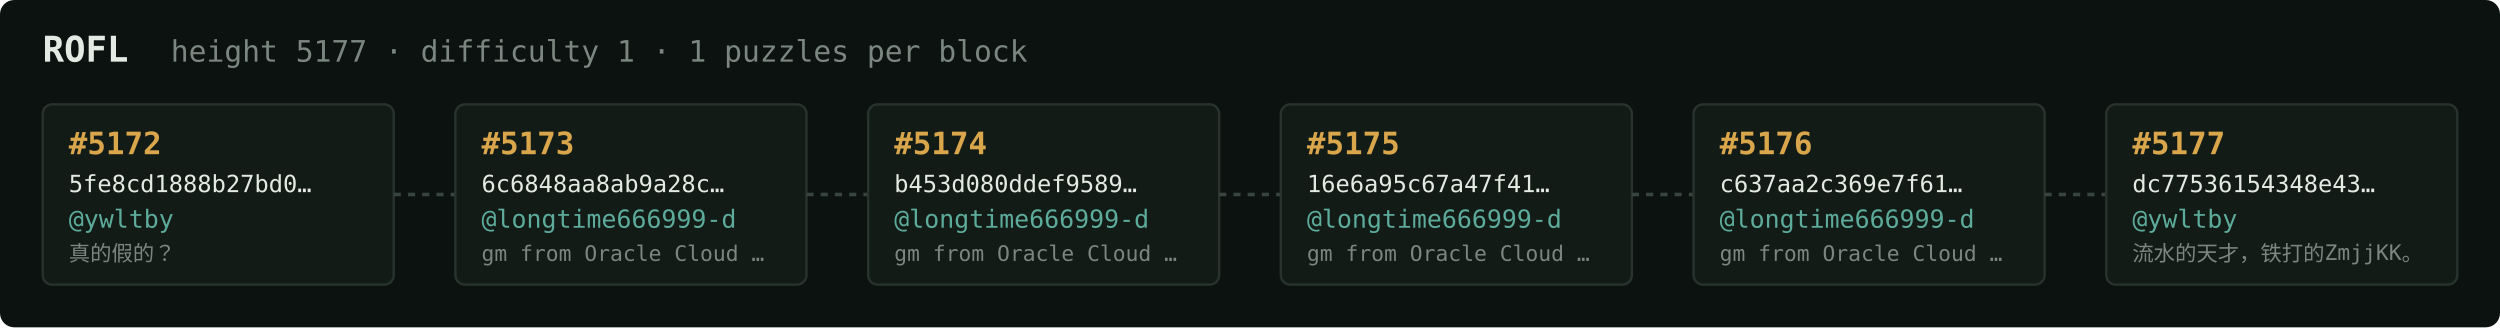
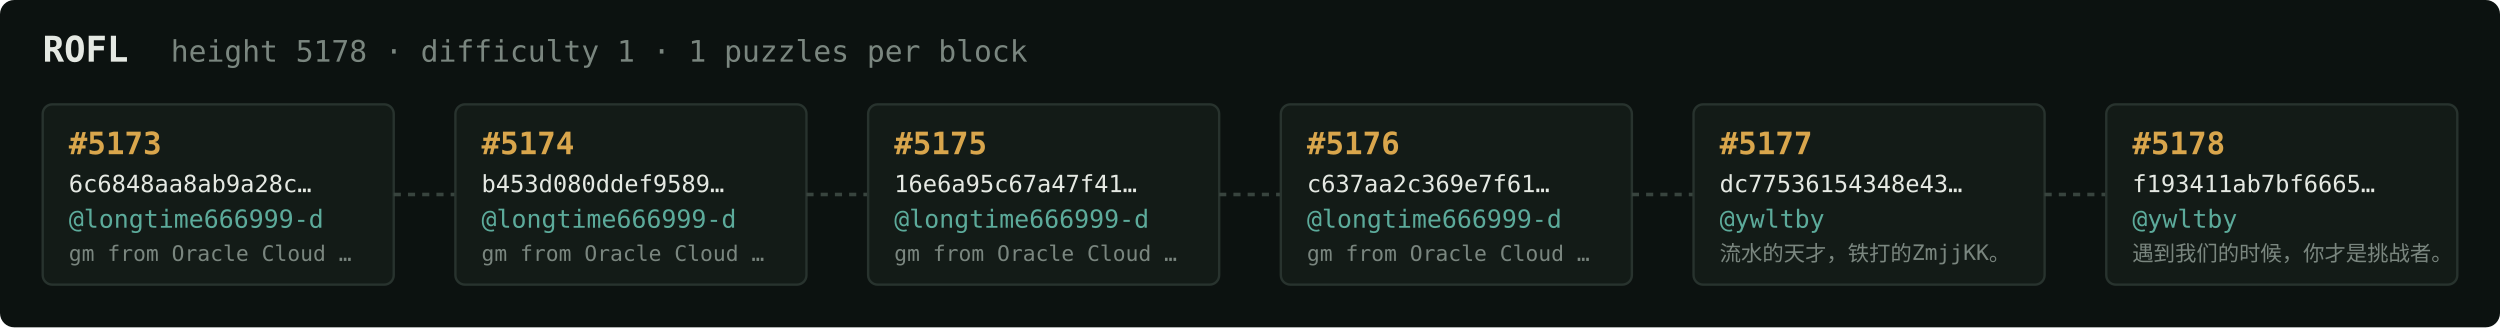
<svg xmlns="http://www.w3.org/2000/svg" width="1054" height="138" viewBox="0 0 1054 138" font-family="ui-monospace,SFMono-Regular,Menlo,monospace">
  <rect fill="#0c1210" width="1054" height="138" rx="6" />
  <text x="18" y="26" fill="#e5e9e3" font-size="15" font-weight="700">ROFL</text>
-   <text x="72" y="26" fill="#7a867f" font-size="12.5">height 5177 · difficulty 1 · 1 puzzles per block</text>
+   <text x="72" y="26" fill="#7a867f" font-size="12.5">height 5178 · difficulty 1 · 1 puzzles per block</text>
  <rect x="18" y="44" width="148" height="76" rx="4" fill="#131b17" stroke="#28332e" stroke-width="1" />
-   <text x="29" y="65" fill="#d9a64c" font-size="13" font-weight="700">#5172</text>
-   <text x="29" y="81" fill="#e5e9e3" font-size="10">5fe8cd1888b27bd0…</text>
-   <text x="29" y="96" fill="#5cab9b" font-size="10.5">@ywltby</text>
-   <text x="29" y="110" fill="#7a867f" font-size="9">真的假的？</text>
+   <text x="29" y="65" fill="#d9a64c" font-size="13" font-weight="700">#5173</text>
+   <text x="29" y="81" fill="#e5e9e3" font-size="10">6c6848aa8ab9a28c…</text>
+   <text x="29" y="96" fill="#5cab9b" font-size="10.5">@longtime666999-d</text>
+   <text x="29" y="110" fill="#7a867f" font-size="9">gm from Oracle Cloud …</text>
  <line x1="166" y1="82.0" x2="192" y2="82.0" stroke="#38443e" stroke-width="1.5" stroke-dasharray="3 3" />
  <rect x="192" y="44" width="148" height="76" rx="4" fill="#131b17" stroke="#28332e" stroke-width="1" />
-   <text x="203" y="65" fill="#d9a64c" font-size="13" font-weight="700">#5173</text>
-   <text x="203" y="81" fill="#e5e9e3" font-size="10">6c6848aa8ab9a28c…</text>
+   <text x="203" y="65" fill="#d9a64c" font-size="13" font-weight="700">#5174</text>
+   <text x="203" y="81" fill="#e5e9e3" font-size="10">b453d080ddef9589…</text>
  <text x="203" y="96" fill="#5cab9b" font-size="10.5">@longtime666999-d</text>
  <text x="203" y="110" fill="#7a867f" font-size="9">gm from Oracle Cloud …</text>
  <line x1="340" y1="82.0" x2="366" y2="82.0" stroke="#38443e" stroke-width="1.5" stroke-dasharray="3 3" />
  <rect x="366" y="44" width="148" height="76" rx="4" fill="#131b17" stroke="#28332e" stroke-width="1" />
-   <text x="377" y="65" fill="#d9a64c" font-size="13" font-weight="700">#5174</text>
-   <text x="377" y="81" fill="#e5e9e3" font-size="10">b453d080ddef9589…</text>
+   <text x="377" y="65" fill="#d9a64c" font-size="13" font-weight="700">#5175</text>
+   <text x="377" y="81" fill="#e5e9e3" font-size="10">16e6a95c67a47f41…</text>
  <text x="377" y="96" fill="#5cab9b" font-size="10.5">@longtime666999-d</text>
  <text x="377" y="110" fill="#7a867f" font-size="9">gm from Oracle Cloud …</text>
  <line x1="514" y1="82.0" x2="540" y2="82.0" stroke="#38443e" stroke-width="1.5" stroke-dasharray="3 3" />
  <rect x="540" y="44" width="148" height="76" rx="4" fill="#131b17" stroke="#28332e" stroke-width="1" />
-   <text x="551" y="65" fill="#d9a64c" font-size="13" font-weight="700">#5175</text>
-   <text x="551" y="81" fill="#e5e9e3" font-size="10">16e6a95c67a47f41…</text>
+   <text x="551" y="65" fill="#d9a64c" font-size="13" font-weight="700">#5176</text>
+   <text x="551" y="81" fill="#e5e9e3" font-size="10">c637aa2c369e7f61…</text>
  <text x="551" y="96" fill="#5cab9b" font-size="10.5">@longtime666999-d</text>
  <text x="551" y="110" fill="#7a867f" font-size="9">gm from Oracle Cloud …</text>
  <line x1="688" y1="82.0" x2="714" y2="82.0" stroke="#38443e" stroke-width="1.5" stroke-dasharray="3 3" />
  <rect x="714" y="44" width="148" height="76" rx="4" fill="#131b17" stroke="#28332e" stroke-width="1" />
-   <text x="725" y="65" fill="#d9a64c" font-size="13" font-weight="700">#5176</text>
-   <text x="725" y="81" fill="#e5e9e3" font-size="10">c637aa2c369e7f61…</text>
-   <text x="725" y="96" fill="#5cab9b" font-size="10.5">@longtime666999-d</text>
-   <text x="725" y="110" fill="#7a867f" font-size="9">gm from Oracle Cloud …</text>
+   <text x="725" y="65" fill="#d9a64c" font-size="13" font-weight="700">#5177</text>
+   <text x="725" y="81" fill="#e5e9e3" font-size="10">dc77536154348e43…</text>
+   <text x="725" y="96" fill="#5cab9b" font-size="10.5">@ywltby</text>
+   <text x="725" y="110" fill="#7a867f" font-size="9">流水的天才，铁打的ZmjjKK。</text>
  <line x1="862" y1="82.0" x2="888" y2="82.0" stroke="#38443e" stroke-width="1.5" stroke-dasharray="3 3" />
  <rect x="888" y="44" width="148" height="76" rx="4" fill="#131b17" stroke="#28332e" stroke-width="1" />
-   <text x="899" y="65" fill="#d9a64c" font-size="13" font-weight="700">#5177</text>
-   <text x="899" y="81" fill="#e5e9e3" font-size="10">dc77536154348e43…</text>
+   <text x="899" y="65" fill="#d9a64c" font-size="13" font-weight="700">#5178</text>
+   <text x="899" y="81" fill="#e5e9e3" font-size="10">f193411ab7bf6665…</text>
  <text x="899" y="96" fill="#5cab9b" font-size="10.5">@ywltby</text>
-   <text x="899" y="110" fill="#7a867f" font-size="9">流水的天才，铁打的ZmjjKK。</text>
+   <text x="899" y="110" fill="#7a867f" font-size="9">遇到我们的时候，你才是挑战者。</text>
</svg>
